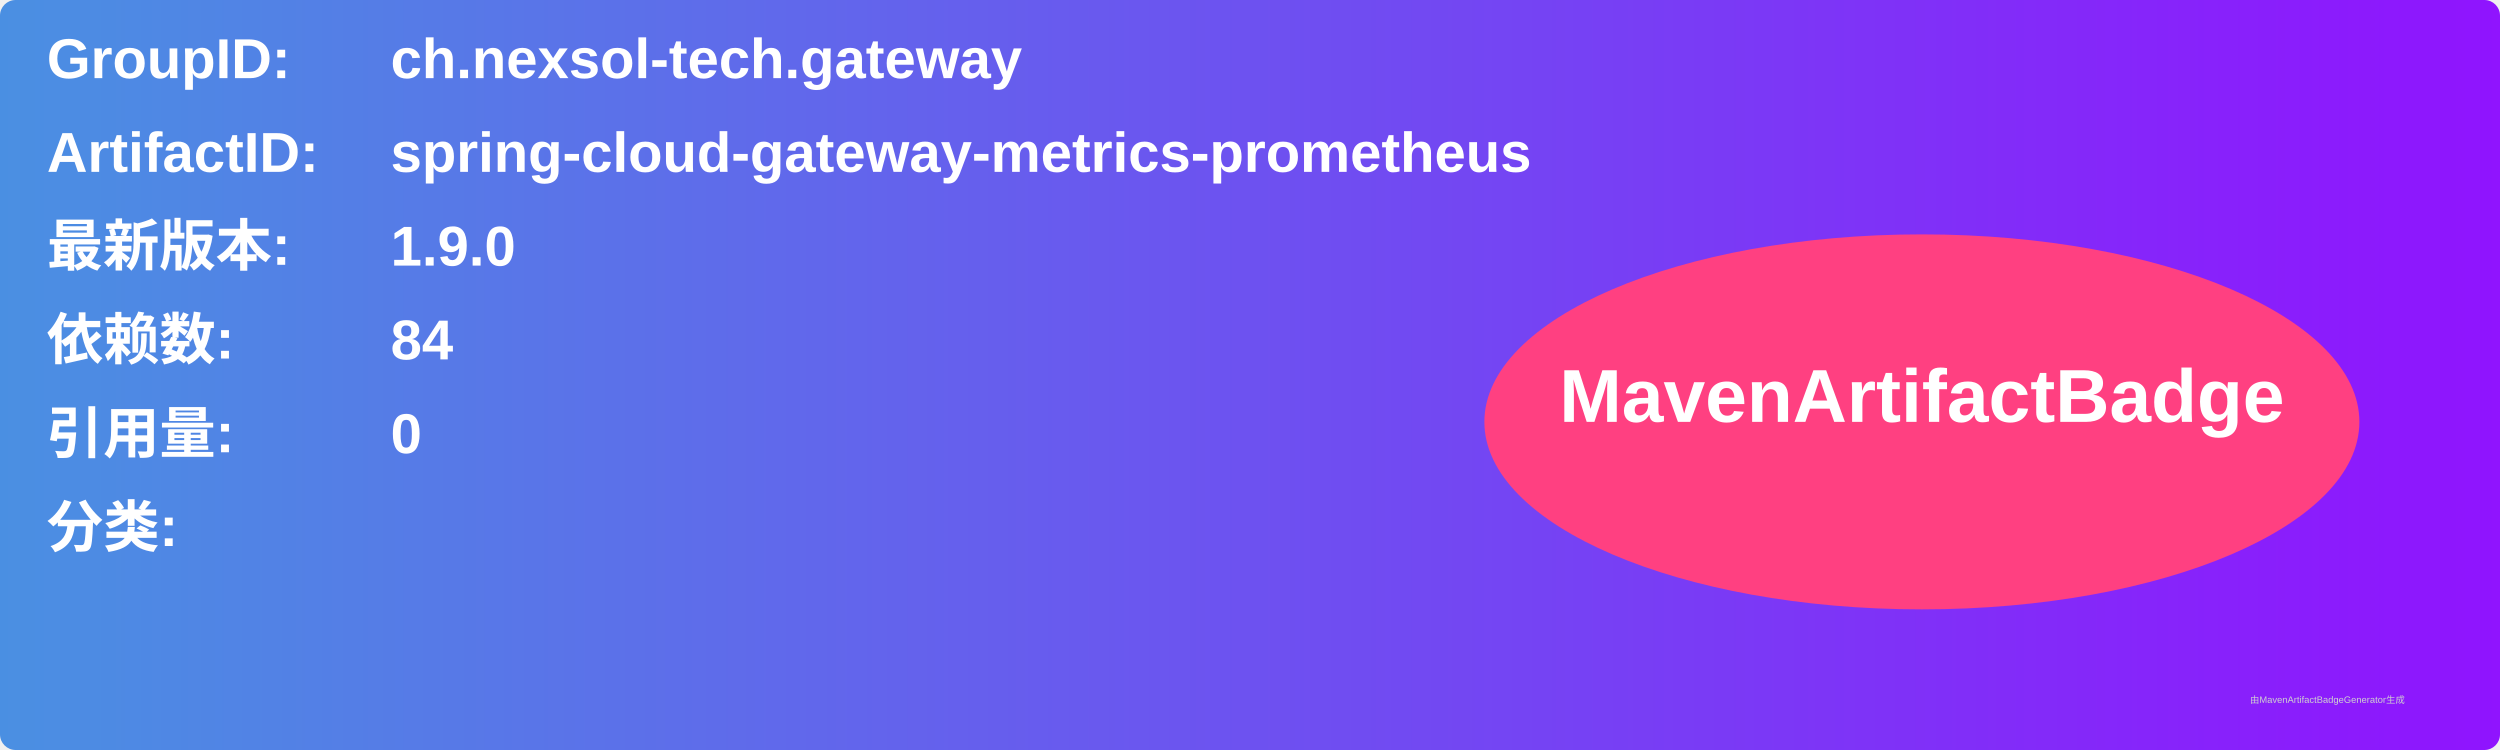
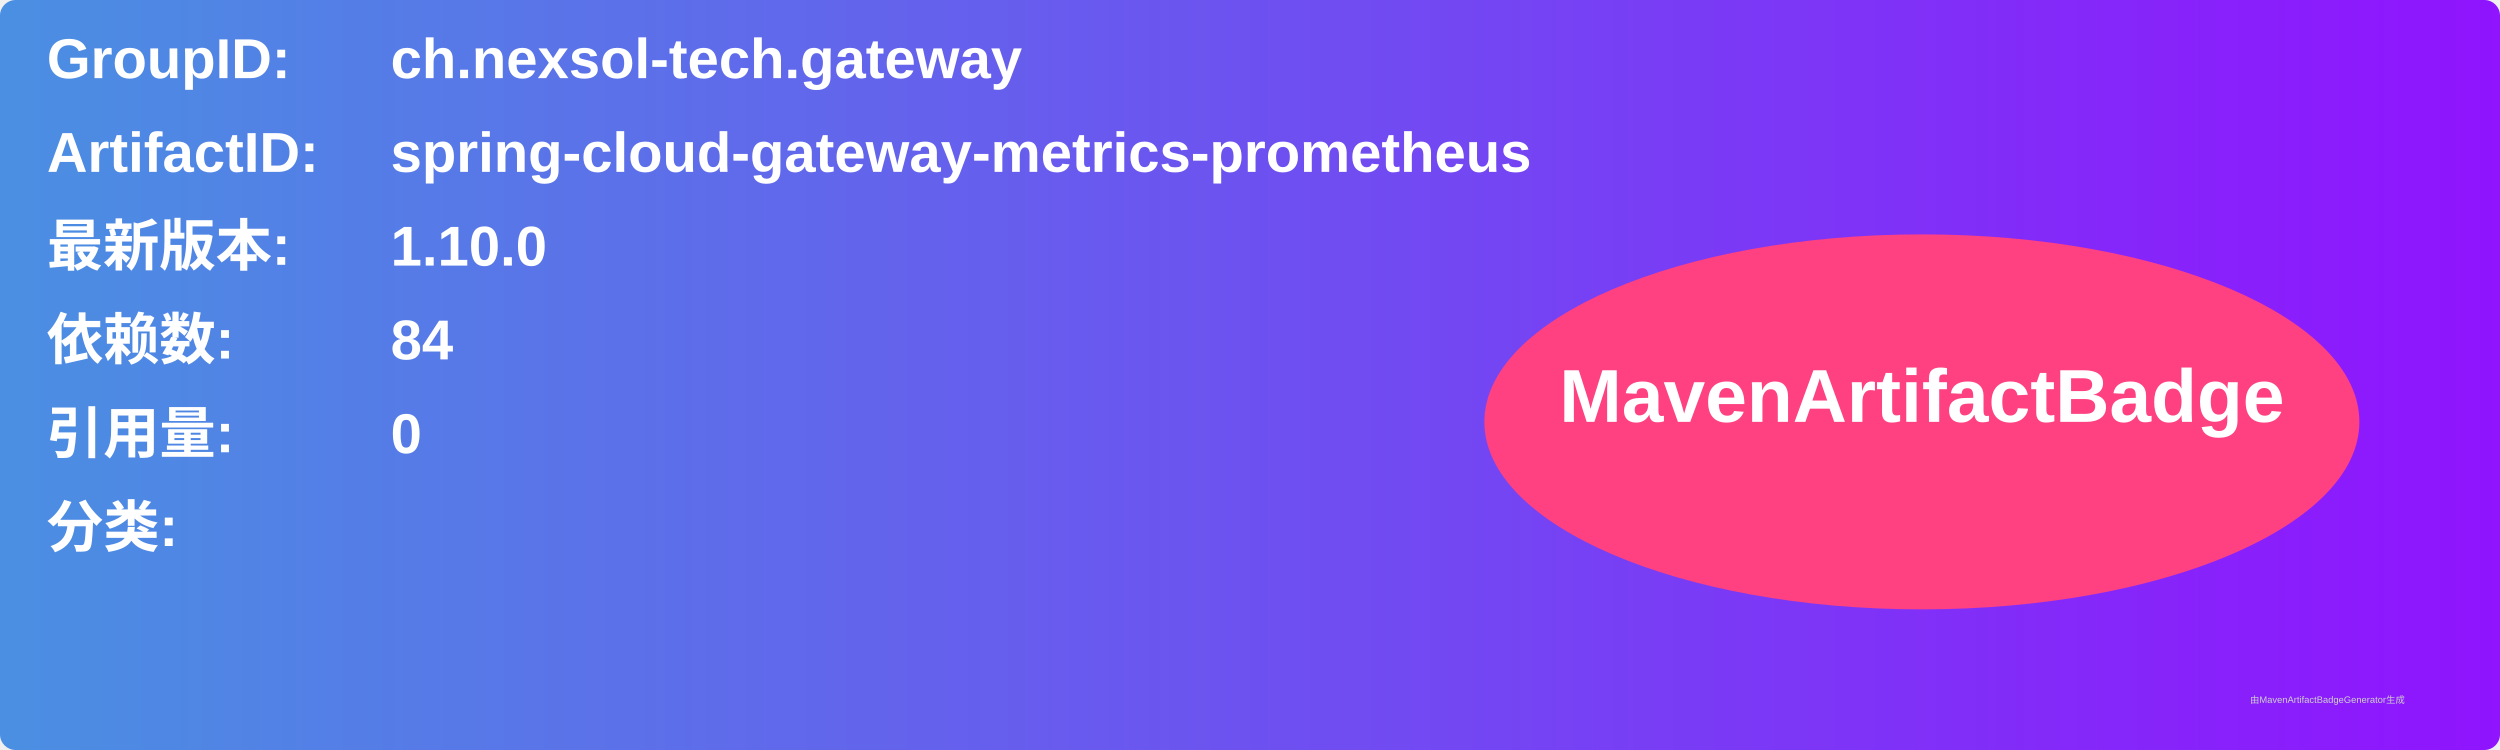
<svg xmlns="http://www.w3.org/2000/svg" width="800" height="240" viewBox="0 0 800 240">
  <linearGradient id="grad" x1="0%" y1="0%" x2="100%" y2="0%">
    <stop offset="0%" stop-color="#4a90e2" />
    <stop offset="100%" stop-color="#9013fe" />
  </linearGradient>
  <rect width="100%" height="100%" rx="5" ry="5" fill="url(#grad)" />
  <g transform="translate(15, 15)">
    <text x="0" y="10" font-family="Arial" font-size="18" fill="white" font-weight="bold" width="260">GroupID:</text>
    <text x="110" y="10" font-family="Arial" font-size="18" fill="white" font-weight="bold" width="460">ch.nexsol-tech.gateway</text>
    <text x="0" y="40" font-family="Arial" font-size="18" fill="white" font-weight="bold" width="260">ArtifactID:</text>
    <text x="110" y="40" font-family="Arial" font-size="18" fill="white" font-weight="bold" width="460">spring-cloud-gateway-metrics-prometheus</text>
    <text x="0" y="70" font-family="Arial" font-size="18" fill="white" font-weight="bold">最新版本:</text>
    <text x="110" y="70" font-family="Arial" font-size="18" fill="white" font-weight="bold">
-       <tspan font-weight="bold">1.9.0</tspan>
+       <tspan font-weight="bold">1.10.0</tspan>
    </text>
    <text x="0" y="100" font-family="Arial" font-size="18" fill="white" font-weight="bold">依赖数: </text>
    <text x="110" y="100" font-family="Arial" font-size="18" fill="white">
      <tspan font-weight="bold">84</tspan>
    </text>
    <text x="0" y="130" font-family="Arial" font-size="18" fill="white" font-weight="bold">引用量: </text>
    <text x="110" y="130" font-family="Arial" font-size="18" fill="white">
      <tspan font-weight="bold">0</tspan>
    </text>
    <text x="0" y="160" font-family="Arial" font-size="18" fill="white" font-weight="bold">分类:</text>
    <text x="10" y="190" font-family="Arial" font-size="10" fill="white">
      <tspan font-weight="bold" />
    </text>
    <ellipse cx="600" cy="120" rx="140" ry="60" fill="#ff4081" />
    <text x="600" y="120" text-anchor="middle" font-family="Arial" font-size="24" fill="white" font-weight="bold">MavenArtifactBadge</text>
  </g>
  <text x="720" y="225" font-family="Arial" font-size="3" fill="#d0d0d0">由MavenArtifactBadgeGenerator生成</text>
</svg>
